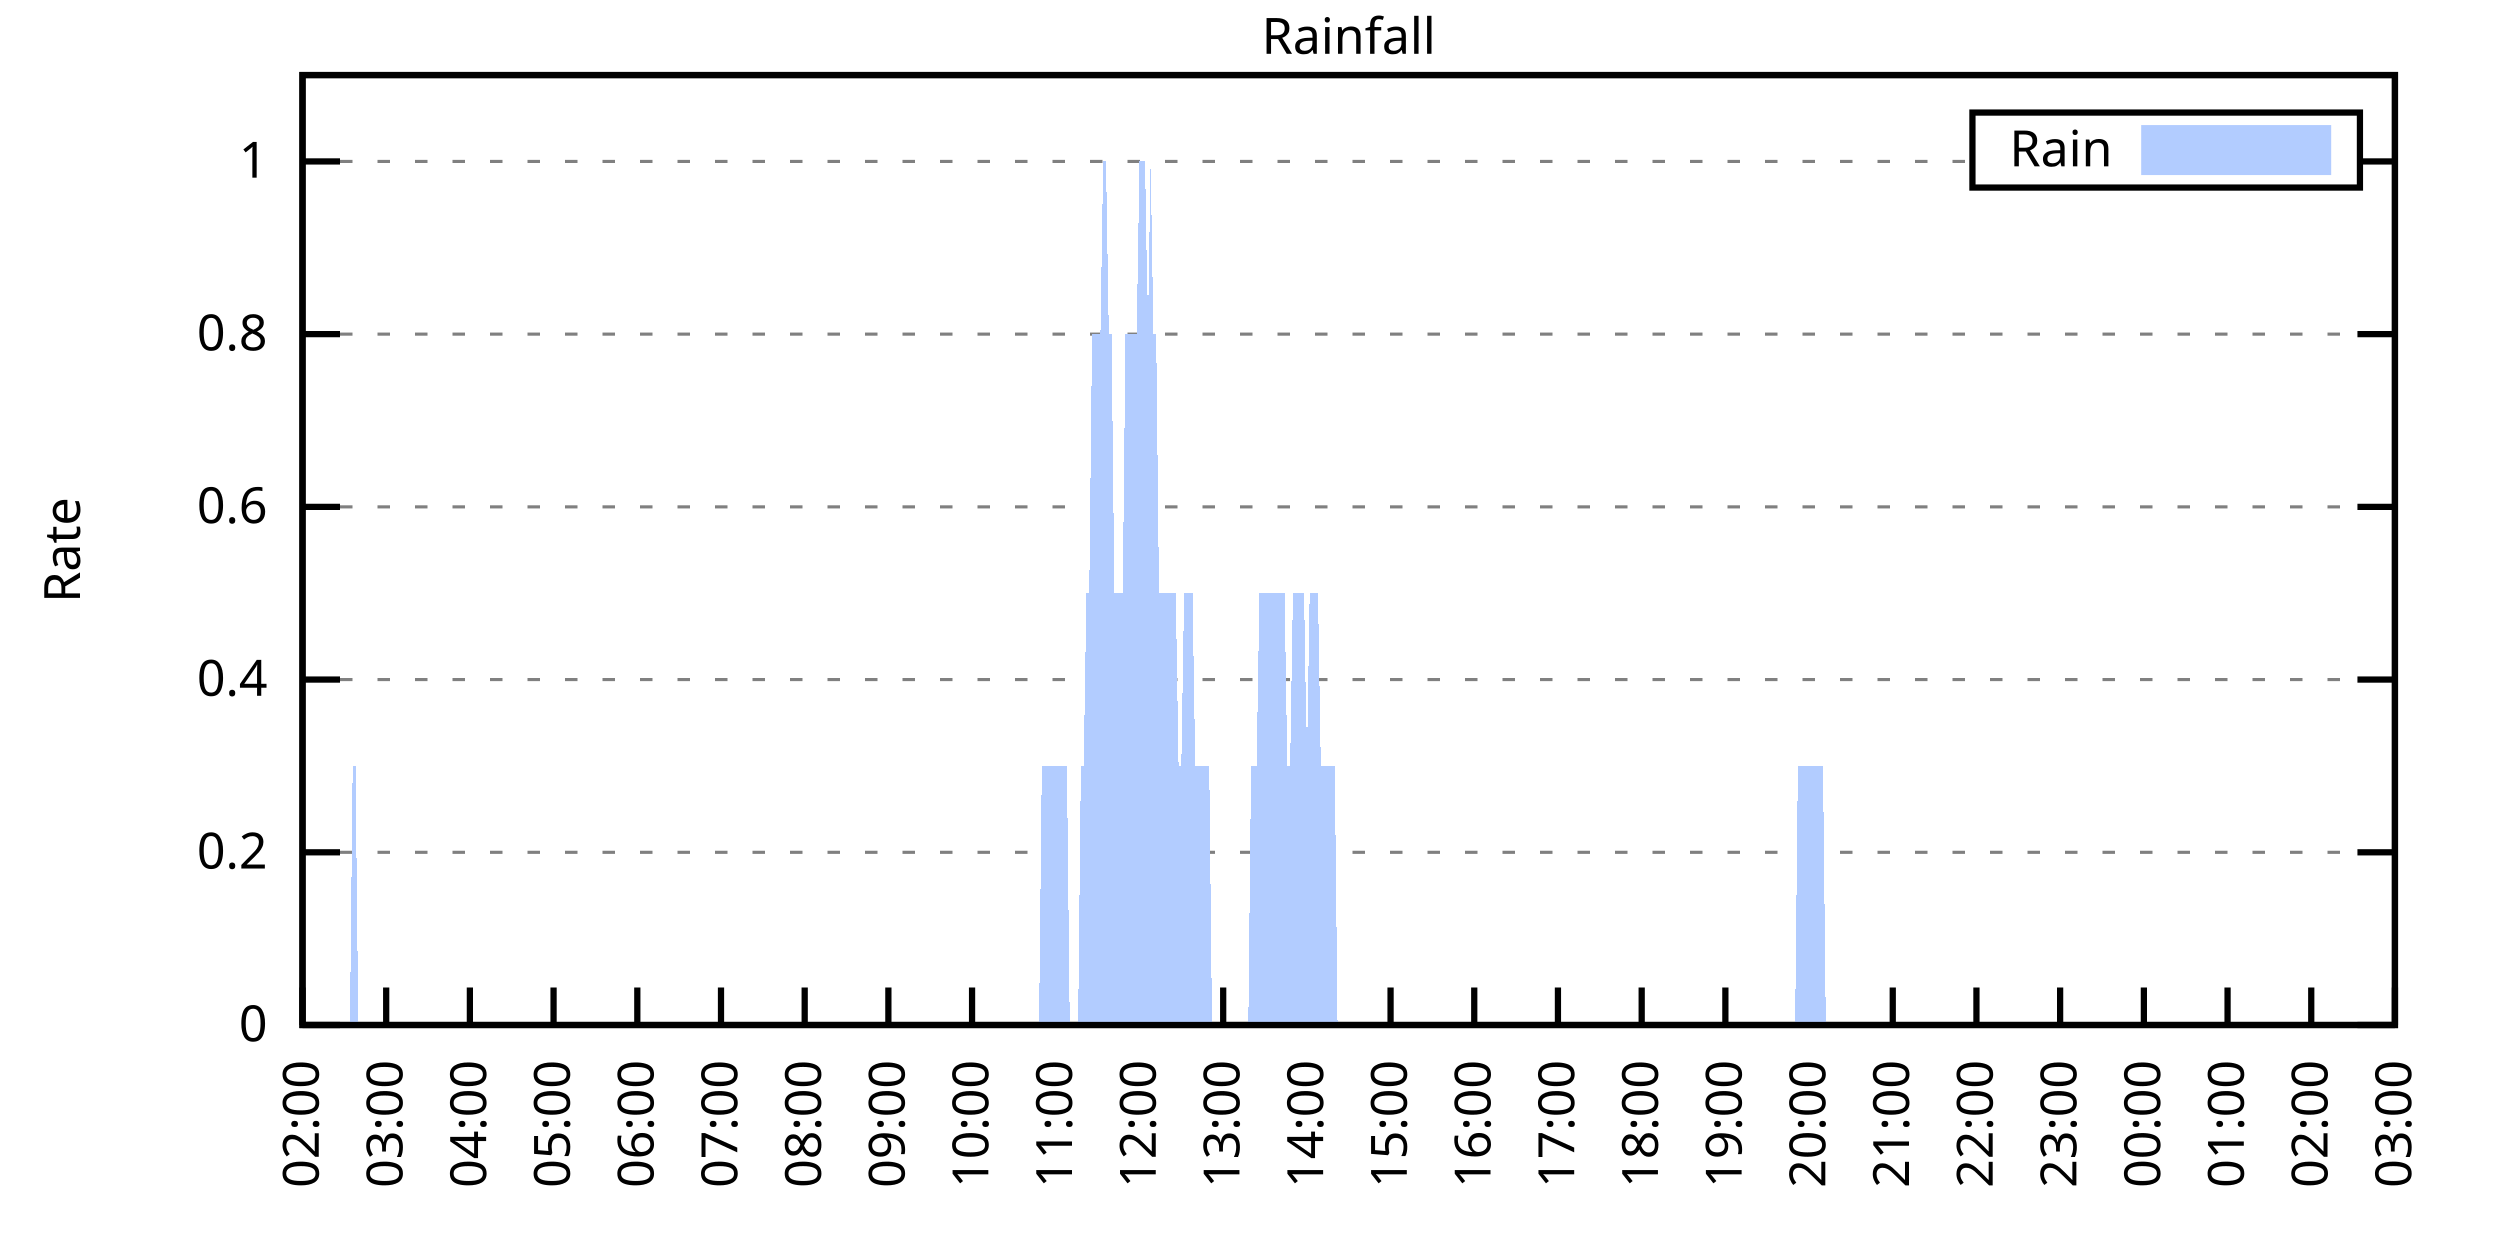
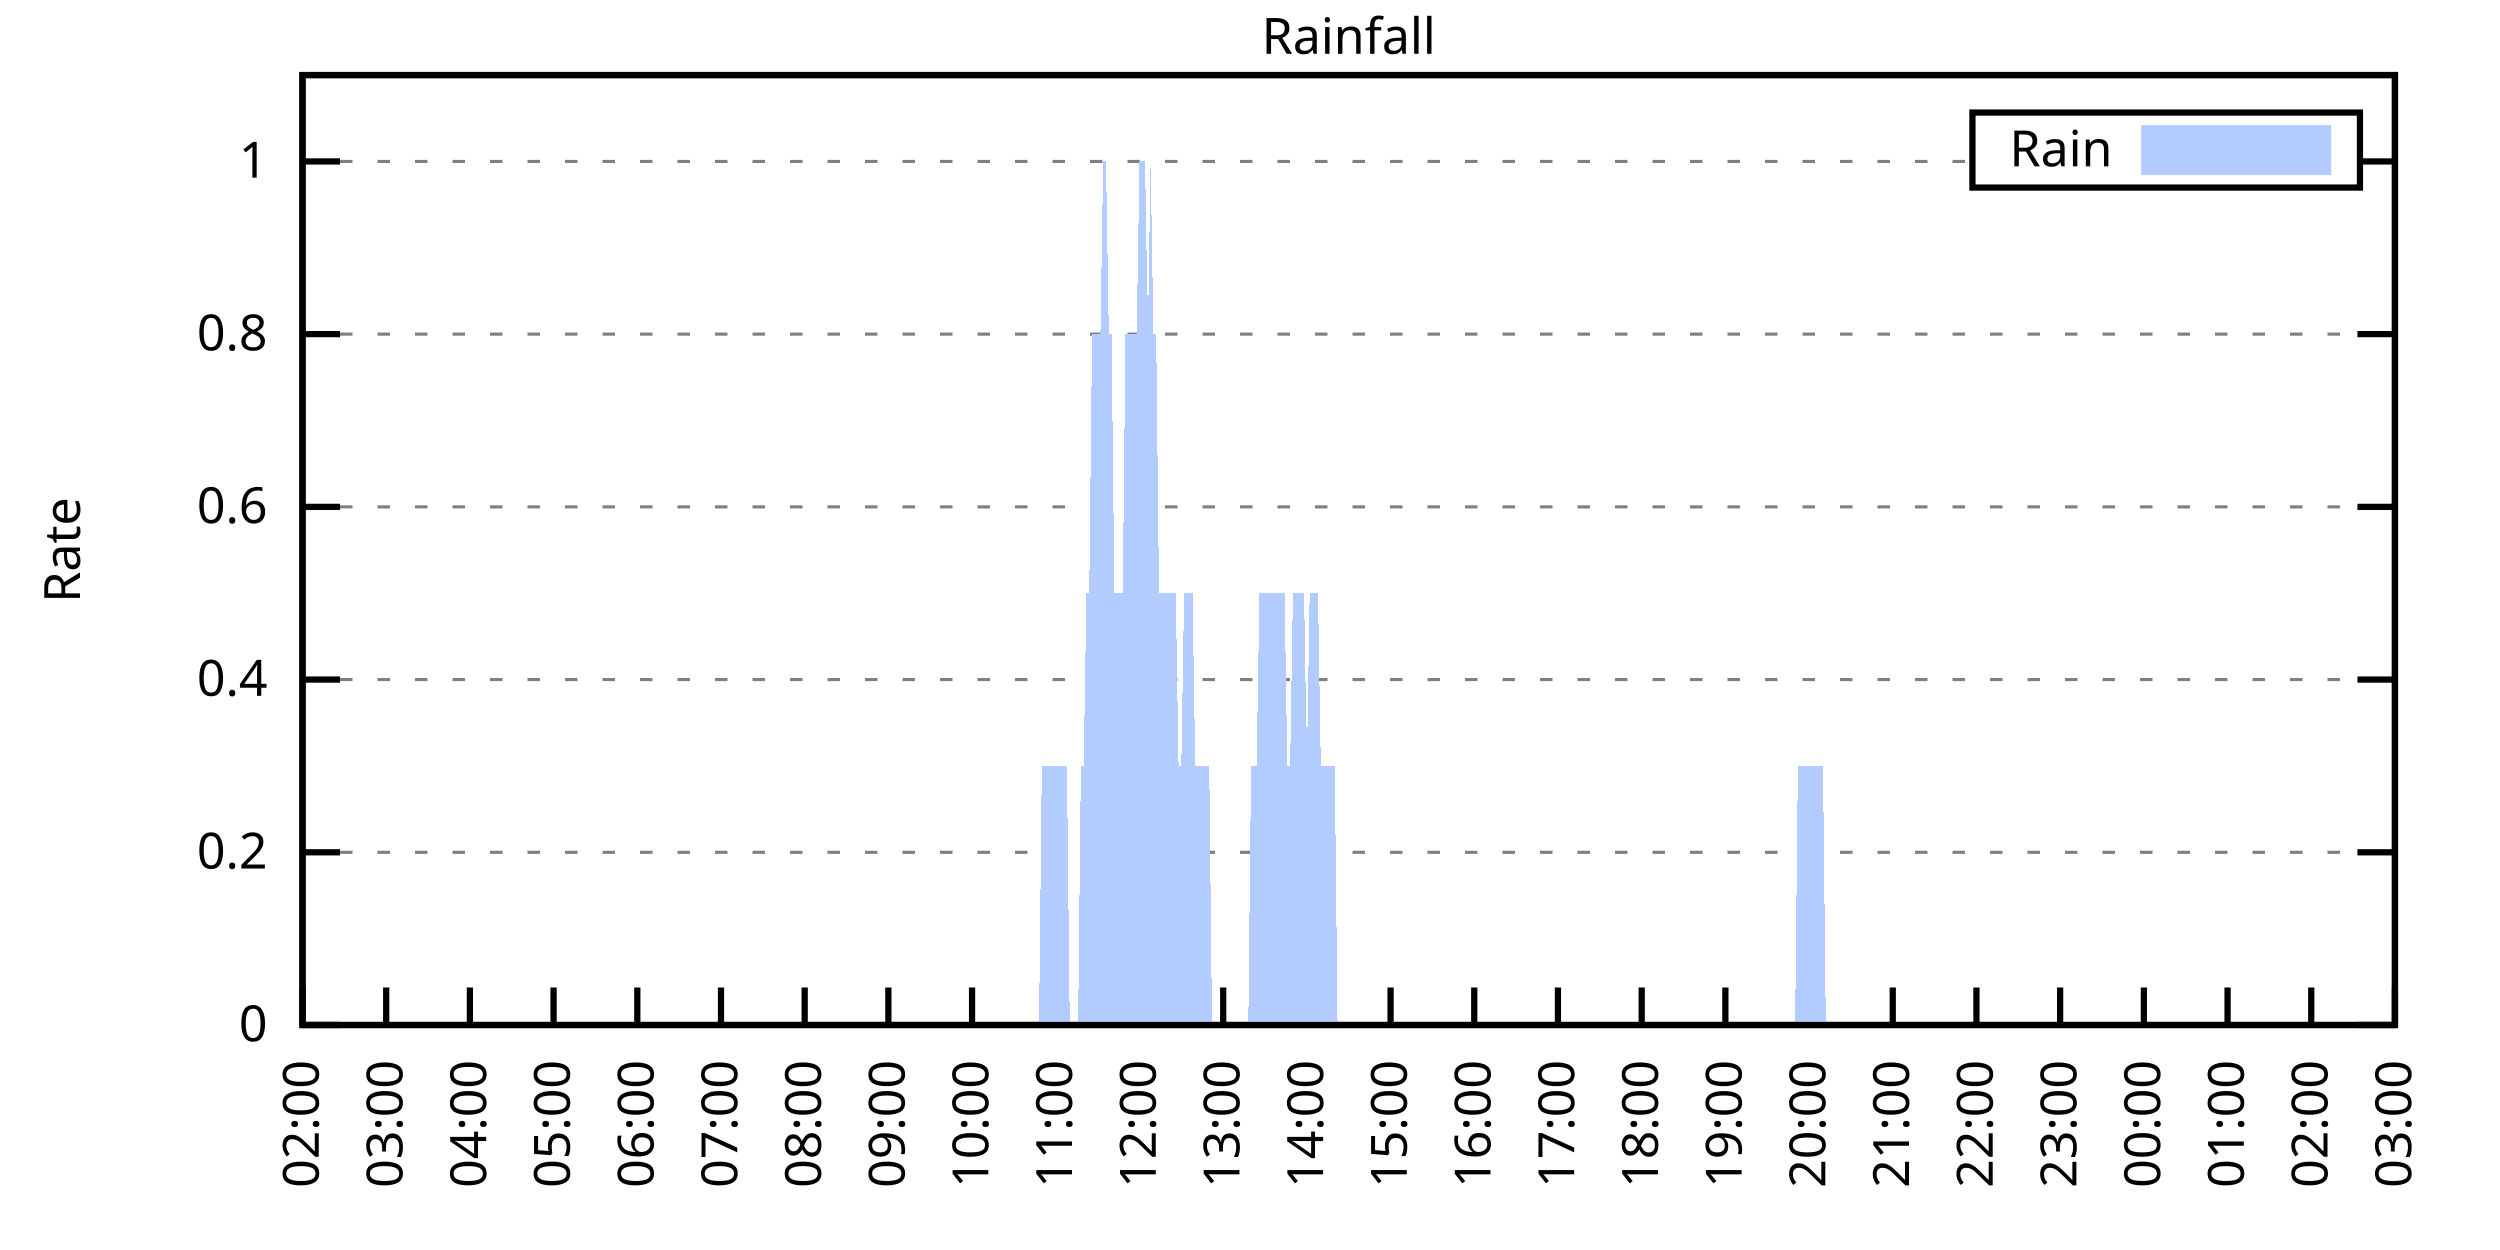
<svg xmlns="http://www.w3.org/2000/svg" xmlns:xlink="http://www.w3.org/1999/xlink" width="400" height="200" viewBox="0 0 400 200">
  <g id="gnuplot_canvas">
    <rect x="0" y="0" width="400" height="200" fill="none" />
    <defs>
      <circle id="gpDot" r="0.5" stroke-width="0.5" stroke="currentColor" />
      <path id="gpPt0" stroke-width="0.333" stroke="currentColor" d="M-1,0 h2 M0,-1 v2" />
      <path id="gpPt1" stroke-width="0.333" stroke="currentColor" d="M-1,-1 L1,1 M1,-1 L-1,1" />
      <path id="gpPt2" stroke-width="0.333" stroke="currentColor" d="M-1,0 L1,0 M0,-1 L0,1 M-1,-1 L1,1 M-1,1 L1,-1" />
      <rect id="gpPt3" stroke-width="0.333" stroke="currentColor" x="-1" y="-1" width="2" height="2" />
      <rect id="gpPt4" stroke-width="0.333" stroke="currentColor" fill="currentColor" x="-1" y="-1" width="2" height="2" />
      <circle id="gpPt5" stroke-width="0.333" stroke="currentColor" cx="0" cy="0" r="1" />
      <use xlink:href="#gpPt5" id="gpPt6" fill="currentColor" stroke="none" />
      <path id="gpPt7" stroke-width="0.333" stroke="currentColor" d="M0,-1.33 L-1.33,0.67 L1.33,0.67 z" />
      <use xlink:href="#gpPt7" id="gpPt8" fill="currentColor" stroke="none" />
      <use xlink:href="#gpPt7" id="gpPt9" stroke="currentColor" transform="rotate(180)" />
      <use xlink:href="#gpPt9" id="gpPt10" fill="currentColor" stroke="none" />
      <use xlink:href="#gpPt3" id="gpPt11" stroke="currentColor" transform="rotate(45)" />
      <use xlink:href="#gpPt11" id="gpPt12" fill="currentColor" stroke="none" />
      <path id="gpPt13" stroke-width="0.333" stroke="currentColor" d="M0,1.330 L1.265,0.411 L0.782,-1.067 L-0.782,-1.076 L-1.265,0.411 z" />
      <use xlink:href="#gpPt13" id="gpPt14" fill="currentColor" stroke="none" />
      <filter id="textbox" filterUnits="objectBoundingBox" x="0" y="0" height="1" width="1">
        <feFlood flood-color="white" flood-opacity="1" result="bgnd" />
        <feComposite in="SourceGraphic" in2="bgnd" operator="atop" />
      </filter>
      <filter id="greybox" filterUnits="objectBoundingBox" x="0" y="0" height="1" width="1">
        <feFlood flood-color="lightgrey" flood-opacity="1" result="grey" />
        <feComposite in="SourceGraphic" in2="grey" operator="atop" />
      </filter>
    </defs>
    <g fill="none" color="white" stroke="currentColor" stroke-width="1.00" stroke-linecap="butt" stroke-linejoin="miter">
</g>
    <g fill="none" color="black" stroke="currentColor" stroke-width="1.00" stroke-linecap="butt" stroke-linejoin="miter">
      <g stroke="none" shape-rendering="crispEdges">
        <polygon fill="rgb(255, 255, 255)" points="48.40,164.00 383.18,164.00 383.18,12.02 48.40,12.02 " />
      </g>
    </g>
    <g fill="none" color="black" stroke="currentColor" stroke-width="1.00" stroke-linecap="butt" stroke-linejoin="miter">
</g>
    <g fill="none" color="black" stroke="black" stroke-width="0.50" stroke-linecap="butt" stroke-linejoin="miter">
</g>
    <g fill="none" color="gray" stroke="currentColor" stroke-width="0.50" stroke-linecap="butt" stroke-linejoin="miter">
      <path stroke="gray" stroke-dasharray="2,4" class="gridline" d="M48.40,164.00 L383.19,164.00  " />
    </g>
    <g fill="none" color="gray" stroke="gray" stroke-width="1.00" stroke-linecap="butt" stroke-linejoin="miter">
</g>
    <g fill="none" color="black" stroke="currentColor" stroke-width="1.00" stroke-linecap="butt" stroke-linejoin="miter">
      <path stroke="black" d="M48.40,164.00 L54.40,164.00 M383.19,164.00 L377.19,164.00  " />
      <g transform="translate(42.80,166.60)" stroke="none" fill="black" font-family="Sans" font-size="8.00" text-anchor="end">
        <text>
          <tspan font-family="Sans"> 0</tspan>
        </text>
      </g>
    </g>
    <g fill="none" color="black" stroke="currentColor" stroke-width="1.00" stroke-linecap="butt" stroke-linejoin="miter">
</g>
    <g fill="none" color="black" stroke="black" stroke-width="0.50" stroke-linecap="butt" stroke-linejoin="miter">
</g>
    <g fill="none" color="gray" stroke="currentColor" stroke-width="0.50" stroke-linecap="butt" stroke-linejoin="miter">
      <path stroke="gray" stroke-dasharray="2,4" class="gridline" d="M48.40,136.37 L383.19,136.37  " />
    </g>
    <g fill="none" color="gray" stroke="gray" stroke-width="1.00" stroke-linecap="butt" stroke-linejoin="miter">
</g>
    <g fill="none" color="black" stroke="currentColor" stroke-width="1.00" stroke-linecap="butt" stroke-linejoin="miter">
      <path stroke="black" d="M48.40,136.37 L54.40,136.37 M383.19,136.37 L377.19,136.37  " />
      <g transform="translate(42.80,138.97)" stroke="none" fill="black" font-family="Sans" font-size="8.00" text-anchor="end">
        <text>
          <tspan font-family="Sans"> 0.2</tspan>
        </text>
      </g>
    </g>
    <g fill="none" color="black" stroke="currentColor" stroke-width="1.00" stroke-linecap="butt" stroke-linejoin="miter">
</g>
    <g fill="none" color="black" stroke="black" stroke-width="0.50" stroke-linecap="butt" stroke-linejoin="miter">
</g>
    <g fill="none" color="gray" stroke="currentColor" stroke-width="0.50" stroke-linecap="butt" stroke-linejoin="miter">
      <path stroke="gray" stroke-dasharray="2,4" class="gridline" d="M48.40,108.73 L383.19,108.73  " />
    </g>
    <g fill="none" color="gray" stroke="gray" stroke-width="1.00" stroke-linecap="butt" stroke-linejoin="miter">
</g>
    <g fill="none" color="black" stroke="currentColor" stroke-width="1.00" stroke-linecap="butt" stroke-linejoin="miter">
      <path stroke="black" d="M48.40,108.73 L54.40,108.73 M383.19,108.73 L377.19,108.73  " />
      <g transform="translate(42.80,111.33)" stroke="none" fill="black" font-family="Sans" font-size="8.00" text-anchor="end">
        <text>
          <tspan font-family="Sans"> 0.4</tspan>
        </text>
      </g>
    </g>
    <g fill="none" color="black" stroke="currentColor" stroke-width="1.00" stroke-linecap="butt" stroke-linejoin="miter">
</g>
    <g fill="none" color="black" stroke="black" stroke-width="0.50" stroke-linecap="butt" stroke-linejoin="miter">
</g>
    <g fill="none" color="gray" stroke="currentColor" stroke-width="0.50" stroke-linecap="butt" stroke-linejoin="miter">
      <path stroke="gray" stroke-dasharray="2,4" class="gridline" d="M48.40,81.10 L383.19,81.10  " />
    </g>
    <g fill="none" color="gray" stroke="gray" stroke-width="1.00" stroke-linecap="butt" stroke-linejoin="miter">
</g>
    <g fill="none" color="black" stroke="currentColor" stroke-width="1.00" stroke-linecap="butt" stroke-linejoin="miter">
      <path stroke="black" d="M48.40,81.10 L54.40,81.10 M383.19,81.10 L377.19,81.10  " />
      <g transform="translate(42.80,83.70)" stroke="none" fill="black" font-family="Sans" font-size="8.00" text-anchor="end">
        <text>
          <tspan font-family="Sans"> 0.6</tspan>
        </text>
      </g>
    </g>
    <g fill="none" color="black" stroke="currentColor" stroke-width="1.00" stroke-linecap="butt" stroke-linejoin="miter">
</g>
    <g fill="none" color="black" stroke="black" stroke-width="0.50" stroke-linecap="butt" stroke-linejoin="miter">
</g>
    <g fill="none" color="gray" stroke="currentColor" stroke-width="0.50" stroke-linecap="butt" stroke-linejoin="miter">
      <path stroke="gray" stroke-dasharray="2,4" class="gridline" d="M48.40,53.46 L383.19,53.46  " />
    </g>
    <g fill="none" color="gray" stroke="gray" stroke-width="1.00" stroke-linecap="butt" stroke-linejoin="miter">
</g>
    <g fill="none" color="black" stroke="currentColor" stroke-width="1.00" stroke-linecap="butt" stroke-linejoin="miter">
      <path stroke="black" d="M48.40,53.46 L54.40,53.46 M383.19,53.46 L377.19,53.46  " />
      <g transform="translate(42.80,56.06)" stroke="none" fill="black" font-family="Sans" font-size="8.00" text-anchor="end">
        <text>
          <tspan font-family="Sans"> 0.8</tspan>
        </text>
      </g>
    </g>
    <g fill="none" color="black" stroke="currentColor" stroke-width="1.00" stroke-linecap="butt" stroke-linejoin="miter">
</g>
    <g fill="none" color="black" stroke="black" stroke-width="0.50" stroke-linecap="butt" stroke-linejoin="miter">
</g>
    <g fill="none" color="gray" stroke="currentColor" stroke-width="0.50" stroke-linecap="butt" stroke-linejoin="miter">
      <path stroke="gray" stroke-dasharray="2,4" class="gridline" d="M48.40,25.83 L315.59,25.83 M377.59,25.83 L383.19,25.83  " />
    </g>
    <g fill="none" color="gray" stroke="gray" stroke-width="1.00" stroke-linecap="butt" stroke-linejoin="miter">
</g>
    <g fill="none" color="black" stroke="currentColor" stroke-width="1.00" stroke-linecap="butt" stroke-linejoin="miter">
      <path stroke="black" d="M48.40,25.83 L54.40,25.83 M383.19,25.83 L377.19,25.83  " />
      <g transform="translate(42.80,28.43)" stroke="none" fill="black" font-family="Sans" font-size="8.00" text-anchor="end">
        <text>
          <tspan font-family="Sans"> 1</tspan>
        </text>
      </g>
    </g>
    <g fill="none" color="black" stroke="currentColor" stroke-width="1.00" stroke-linecap="butt" stroke-linejoin="miter">
      <path stroke="black" d="M48.40,164.00 L48.40,158.00  " />
      <g transform="translate(51.00,169.60) rotate(270.00)" stroke="none" fill="black" font-family="Sans" font-size="8.00" text-anchor="end">
        <text>
          <tspan font-family="Sans">02:00</tspan>
        </text>
      </g>
    </g>
    <g fill="none" color="black" stroke="currentColor" stroke-width="1.00" stroke-linecap="butt" stroke-linejoin="miter">
      <path stroke="black" d="M61.79,164.00 L61.79,158.00  " />
      <g transform="translate(64.39,169.60) rotate(270.00)" stroke="none" fill="black" font-family="Sans" font-size="8.00" text-anchor="end">
        <text>
          <tspan font-family="Sans">03:00</tspan>
        </text>
      </g>
    </g>
    <g fill="none" color="black" stroke="currentColor" stroke-width="1.00" stroke-linecap="butt" stroke-linejoin="miter">
      <path stroke="black" d="M75.18,164.00 L75.18,158.00  " />
      <g transform="translate(77.78,169.60) rotate(270.00)" stroke="none" fill="black" font-family="Sans" font-size="8.00" text-anchor="end">
        <text>
          <tspan font-family="Sans">04:00</tspan>
        </text>
      </g>
    </g>
    <g fill="none" color="black" stroke="currentColor" stroke-width="1.00" stroke-linecap="butt" stroke-linejoin="miter">
      <path stroke="black" d="M88.57,164.00 L88.57,158.00  " />
      <g transform="translate(91.17,169.60) rotate(270.00)" stroke="none" fill="black" font-family="Sans" font-size="8.00" text-anchor="end">
        <text>
          <tspan font-family="Sans">05:00</tspan>
        </text>
      </g>
    </g>
    <g fill="none" color="black" stroke="currentColor" stroke-width="1.00" stroke-linecap="butt" stroke-linejoin="miter">
      <path stroke="black" d="M101.97,164.00 L101.97,158.00  " />
      <g transform="translate(104.57,169.60) rotate(270.00)" stroke="none" fill="black" font-family="Sans" font-size="8.00" text-anchor="end">
        <text>
          <tspan font-family="Sans">06:00</tspan>
        </text>
      </g>
    </g>
    <g fill="none" color="black" stroke="currentColor" stroke-width="1.00" stroke-linecap="butt" stroke-linejoin="miter">
      <path stroke="black" d="M115.36,164.00 L115.36,158.00  " />
      <g transform="translate(117.96,169.60) rotate(270.00)" stroke="none" fill="black" font-family="Sans" font-size="8.00" text-anchor="end">
        <text>
          <tspan font-family="Sans">07:00</tspan>
        </text>
      </g>
    </g>
    <g fill="none" color="black" stroke="currentColor" stroke-width="1.00" stroke-linecap="butt" stroke-linejoin="miter">
      <path stroke="black" d="M128.75,164.00 L128.75,158.00  " />
      <g transform="translate(131.35,169.60) rotate(270.00)" stroke="none" fill="black" font-family="Sans" font-size="8.00" text-anchor="end">
        <text>
          <tspan font-family="Sans">08:00</tspan>
        </text>
      </g>
    </g>
    <g fill="none" color="black" stroke="currentColor" stroke-width="1.00" stroke-linecap="butt" stroke-linejoin="miter">
      <path stroke="black" d="M142.14,164.00 L142.14,158.00  " />
      <g transform="translate(144.74,169.60) rotate(270.00)" stroke="none" fill="black" font-family="Sans" font-size="8.00" text-anchor="end">
        <text>
          <tspan font-family="Sans">09:00</tspan>
        </text>
      </g>
    </g>
    <g fill="none" color="black" stroke="currentColor" stroke-width="1.00" stroke-linecap="butt" stroke-linejoin="miter">
      <path stroke="black" d="M155.53,164.00 L155.53,158.00  " />
      <g transform="translate(158.13,169.60) rotate(270.00)" stroke="none" fill="black" font-family="Sans" font-size="8.00" text-anchor="end">
        <text>
          <tspan font-family="Sans">10:00</tspan>
        </text>
      </g>
    </g>
    <g fill="none" color="black" stroke="currentColor" stroke-width="1.00" stroke-linecap="butt" stroke-linejoin="miter">
      <path stroke="black" d="M168.92,164.00 L168.92,158.00  " />
      <g transform="translate(171.52,169.60) rotate(270.00)" stroke="none" fill="black" font-family="Sans" font-size="8.00" text-anchor="end">
        <text>
          <tspan font-family="Sans">11:00</tspan>
        </text>
      </g>
    </g>
    <g fill="none" color="black" stroke="currentColor" stroke-width="1.00" stroke-linecap="butt" stroke-linejoin="miter">
      <path stroke="black" d="M182.32,164.00 L182.32,158.00  " />
      <g transform="translate(184.92,169.60) rotate(270.00)" stroke="none" fill="black" font-family="Sans" font-size="8.00" text-anchor="end">
        <text>
          <tspan font-family="Sans">12:00</tspan>
        </text>
      </g>
    </g>
    <g fill="none" color="black" stroke="currentColor" stroke-width="1.00" stroke-linecap="butt" stroke-linejoin="miter">
      <path stroke="black" d="M195.71,164.00 L195.71,158.00  " />
      <g transform="translate(198.31,169.60) rotate(270.00)" stroke="none" fill="black" font-family="Sans" font-size="8.00" text-anchor="end">
        <text>
          <tspan font-family="Sans">13:00</tspan>
        </text>
      </g>
    </g>
    <g fill="none" color="black" stroke="currentColor" stroke-width="1.00" stroke-linecap="butt" stroke-linejoin="miter">
      <path stroke="black" d="M209.10,164.00 L209.10,158.00  " />
      <g transform="translate(211.70,169.60) rotate(270.00)" stroke="none" fill="black" font-family="Sans" font-size="8.00" text-anchor="end">
        <text>
          <tspan font-family="Sans">14:00</tspan>
        </text>
      </g>
    </g>
    <g fill="none" color="black" stroke="currentColor" stroke-width="1.00" stroke-linecap="butt" stroke-linejoin="miter">
      <path stroke="black" d="M222.49,164.00 L222.49,158.00  " />
      <g transform="translate(225.09,169.60) rotate(270.00)" stroke="none" fill="black" font-family="Sans" font-size="8.00" text-anchor="end">
        <text>
          <tspan font-family="Sans">15:00</tspan>
        </text>
      </g>
    </g>
    <g fill="none" color="black" stroke="currentColor" stroke-width="1.00" stroke-linecap="butt" stroke-linejoin="miter">
      <path stroke="black" d="M235.88,164.00 L235.88,158.00  " />
      <g transform="translate(238.48,169.60) rotate(270.00)" stroke="none" fill="black" font-family="Sans" font-size="8.00" text-anchor="end">
        <text>
          <tspan font-family="Sans">16:00</tspan>
        </text>
      </g>
    </g>
    <g fill="none" color="black" stroke="currentColor" stroke-width="1.00" stroke-linecap="butt" stroke-linejoin="miter">
      <path stroke="black" d="M249.27,164.00 L249.27,158.00  " />
      <g transform="translate(251.87,169.60) rotate(270.00)" stroke="none" fill="black" font-family="Sans" font-size="8.00" text-anchor="end">
        <text>
          <tspan font-family="Sans">17:00</tspan>
        </text>
      </g>
    </g>
    <g fill="none" color="black" stroke="currentColor" stroke-width="1.00" stroke-linecap="butt" stroke-linejoin="miter">
      <path stroke="black" d="M262.67,164.00 L262.67,158.00  " />
      <g transform="translate(265.27,169.60) rotate(270.00)" stroke="none" fill="black" font-family="Sans" font-size="8.00" text-anchor="end">
        <text>
          <tspan font-family="Sans">18:00</tspan>
        </text>
      </g>
    </g>
    <g fill="none" color="black" stroke="currentColor" stroke-width="1.00" stroke-linecap="butt" stroke-linejoin="miter">
      <path stroke="black" d="M276.06,164.00 L276.06,158.00  " />
      <g transform="translate(278.66,169.60) rotate(270.00)" stroke="none" fill="black" font-family="Sans" font-size="8.00" text-anchor="end">
        <text>
          <tspan font-family="Sans">19:00</tspan>
        </text>
      </g>
    </g>
    <g fill="none" color="black" stroke="currentColor" stroke-width="1.00" stroke-linecap="butt" stroke-linejoin="miter">
      <path stroke="black" d="M289.45,164.00 L289.45,158.00  " />
      <g transform="translate(292.05,169.60) rotate(270.00)" stroke="none" fill="black" font-family="Sans" font-size="8.00" text-anchor="end">
        <text>
          <tspan font-family="Sans">20:00</tspan>
        </text>
      </g>
    </g>
    <g fill="none" color="black" stroke="currentColor" stroke-width="1.00" stroke-linecap="butt" stroke-linejoin="miter">
      <path stroke="black" d="M302.84,164.00 L302.84,158.00  " />
      <g transform="translate(305.44,169.60) rotate(270.00)" stroke="none" fill="black" font-family="Sans" font-size="8.00" text-anchor="end">
        <text>
          <tspan font-family="Sans">21:00</tspan>
        </text>
      </g>
    </g>
    <g fill="none" color="black" stroke="currentColor" stroke-width="1.00" stroke-linecap="butt" stroke-linejoin="miter">
      <path stroke="black" d="M316.23,164.00 L316.23,158.00  " />
      <g transform="translate(318.83,169.60) rotate(270.00)" stroke="none" fill="black" font-family="Sans" font-size="8.00" text-anchor="end">
        <text>
          <tspan font-family="Sans">22:00</tspan>
        </text>
      </g>
    </g>
    <g fill="none" color="black" stroke="currentColor" stroke-width="1.00" stroke-linecap="butt" stroke-linejoin="miter">
      <path stroke="black" d="M329.62,164.00 L329.62,158.00  " />
      <g transform="translate(332.22,169.60) rotate(270.00)" stroke="none" fill="black" font-family="Sans" font-size="8.00" text-anchor="end">
        <text>
          <tspan font-family="Sans">23:00</tspan>
        </text>
      </g>
    </g>
    <g fill="none" color="black" stroke="currentColor" stroke-width="1.00" stroke-linecap="butt" stroke-linejoin="miter">
      <path stroke="black" d="M343.02,164.00 L343.02,158.00  " />
      <g transform="translate(345.62,169.60) rotate(270.00)" stroke="none" fill="black" font-family="Sans" font-size="8.00" text-anchor="end">
        <text>
          <tspan font-family="Sans">00:00</tspan>
        </text>
      </g>
    </g>
    <g fill="none" color="black" stroke="currentColor" stroke-width="1.00" stroke-linecap="butt" stroke-linejoin="miter">
      <path stroke="black" d="M356.41,164.00 L356.41,158.00  " />
      <g transform="translate(359.01,169.60) rotate(270.00)" stroke="none" fill="black" font-family="Sans" font-size="8.00" text-anchor="end">
        <text>
          <tspan font-family="Sans">01:00</tspan>
        </text>
      </g>
    </g>
    <g fill="none" color="black" stroke="currentColor" stroke-width="1.00" stroke-linecap="butt" stroke-linejoin="miter">
      <path stroke="black" d="M369.80,164.00 L369.80,158.00  " />
      <g transform="translate(372.40,169.60) rotate(270.00)" stroke="none" fill="black" font-family="Sans" font-size="8.00" text-anchor="end">
        <text>
          <tspan font-family="Sans">02:00</tspan>
        </text>
      </g>
    </g>
    <g fill="none" color="black" stroke="currentColor" stroke-width="1.00" stroke-linecap="butt" stroke-linejoin="miter">
      <path stroke="black" d="M383.19,164.00 L383.19,158.00  " />
      <g transform="translate(385.79,169.60) rotate(270.00)" stroke="none" fill="black" font-family="Sans" font-size="8.00" text-anchor="end">
        <text>
          <tspan font-family="Sans">03:00</tspan>
        </text>
      </g>
    </g>
    <g fill="none" color="black" stroke="currentColor" stroke-width="1.00" stroke-linecap="butt" stroke-linejoin="miter">
</g>
    <g fill="none" color="black" stroke="currentColor" stroke-width="1.00" stroke-linecap="butt" stroke-linejoin="miter">
      <path stroke="black" d="M48.40,12.01 L48.40,164.00 L383.19,164.00 L383.19,12.01 L48.40,12.01 Z  " />
    </g>
    <g fill="none" color="black" stroke="currentColor" stroke-width="1.00" stroke-linecap="butt" stroke-linejoin="miter">
</g>
    <g fill="none" color="black" stroke="currentColor" stroke-width="1.00" stroke-linecap="butt" stroke-linejoin="miter">
      <path stroke="black" d="M315.59,30.01 L315.59,18.01 L377.59,18.01 L377.59,30.01 L315.59,30.01 Z  " />
    </g>
    <g id="Rainfall_plot_1">
      <g fill="none" color="white" stroke="black" stroke-width="2.00" stroke-linecap="butt" stroke-linejoin="miter">
</g>
      <g fill="none" color="black" stroke="currentColor" stroke-width="2.00" stroke-linecap="butt" stroke-linejoin="miter">
        <g transform="translate(337.99,26.61)" stroke="none" fill="black" font-family="Sans" font-size="8.00" text-anchor="end">
          <text>
            <tspan font-family="Sans">Rain</tspan>
          </text>
        </g>
      </g>
      <g fill="none" color="black" stroke="currentColor" stroke-width="2.00" stroke-linecap="butt" stroke-linejoin="miter">
        <g stroke="none" shape-rendering="crispEdges">
          <polygon fill="rgb(178, 204, 255)" points="343.59,27.01 371.99,27.01 371.99,21.01 343.59,21.01 " />
        </g>
        <path stroke="rgb(178, 204, 255)" d="M343.59,27.01 L371.99,27.01 L371.99,21.01 L343.59,21.01 L343.59,27.01 Z  " />
      </g>
      <g fill="none" color="black" stroke="currentColor" stroke-width="2.00" stroke-linecap="butt" stroke-linejoin="miter">
        <g stroke="none" shape-rendering="crispEdges">
-           <polygon fill="rgb(178, 204, 255)" points="51.97,164.00 52.42,164.00 52.86,164.00 53.31,164.00 53.76,164.00 54.20,164.00 54.65,164.00 55.10,164.00 55.54,164.00 55.99,164.00 56.43,122.55 56.88,122.55 57.33,164.00 57.77,164.00 58.22,164.00 58.67,164.00 59.11,164.00 59.56,164.00 60.01,164.00 60.45,164.00 60.90,164.00 61.35,164.00 61.79,164.00 62.24,164.00 62.68,164.00 63.13,164.00 63.58,164.00 64.02,164.00 64.47,164.00 64.92,164.00 65.36,164.00 65.81,164.00 66.26,164.00 66.70,164.00 67.15,164.00 67.59,164.00 68.04,164.00 68.49,164.00 68.93,164.00 69.38,164.00 69.83,164.00 70.27,164.00 70.72,164.00 71.17,164.00 71.61,164.00 72.06,164.00 72.50,164.00 72.95,164.00 73.40,164.00 73.84,164.00 74.29,164.00 74.74,164.00 75.18,164.00 75.63,164.00 76.08,164.00 76.52,164.00 76.97,164.00 77.42,164.00 77.86,164.00 78.31,164.00 78.75,164.00 79.20,164.00 79.65,164.00 80.09,164.00 80.54,164.00 80.99,164.00 81.43,164.00 81.88,164.00 82.33,164.00 82.77,164.00 83.22,164.00 83.66,164.00 84.11,164.00 84.56,164.00 85.00,164.00 85.45,164.00 85.90,164.00 86.34,164.00 86.79,164.00 87.24,164.00 87.68,164.00 88.13,164.00 88.57,164.00 89.02,164.00 89.47,164.00 89.91,164.00 90.36,164.00 90.81,164.00 91.25,164.00 91.70,164.00 92.15,164.00 92.59,164.00 93.04,164.00 93.49,164.00 93.93,164.00 94.38,164.00 94.82,164.00 95.27,164.00 95.72,164.00 96.16,164.00 96.61,164.00 97.06,164.00 97.50,164.00 97.95,164.00 98.40,164.00 98.84,164.00 99.29,164.00 99.73,164.00 100.18,164.00 100.63,164.00 101.07,164.00 101.52,164.00 101.97,164.00 102.41,164.00 102.86,164.00 103.31,164.00 103.75,164.00 104.20,164.00 104.64,164.00 105.09,164.00 105.54,164.00 105.98,164.00 106.43,164.00 106.88,164.00 107.32,164.00 107.77,164.00 108.22,164.00 108.66,164.00 109.11,164.00 109.55,164.00 110.00,164.00 110.45,164.00 110.89,164.00 111.34,164.00 111.79,164.00 112.23,164.00 112.68,164.00 113.13,164.00 113.57,164.00 114.02,164.00 114.47,164.00 114.91,164.00 115.36,164.00 115.80,164.00 116.25,164.00 116.70,164.00 117.14,164.00 117.59,164.00 118.04,164.00 118.48,164.00 118.93,164.00 119.38,164.00 119.82,164.00 120.27,164.00 120.71,164.00 121.16,164.00 121.61,164.00 122.05,164.00 122.50,164.00 122.95,164.00 123.39,164.00 123.84,164.00 124.29,164.00 124.73,164.00 125.18,164.00 125.62,164.00 126.07,164.00 126.52,164.00 126.96,164.00 127.41,164.00 127.86,164.00 128.30,164.00 128.75,164.00 129.20,164.00 129.64,164.00 130.09,164.00 130.54,164.00 130.98,164.00 131.43,164.00 131.87,164.00 132.32,164.00 132.77,164.00 133.21,164.00 133.66,164.00 134.11,164.00 134.55,164.00 135.00,164.00 135.45,164.00 135.89,164.00 136.34,164.00 136.78,164.00 137.23,164.00 137.68,164.00 138.12,164.00 138.57,164.00 139.02,164.00 139.46,164.00 139.91,164.00 140.36,164.00 140.80,164.00 141.25,164.00 141.69,164.00 142.14,164.00 142.59,164.00 143.03,164.00 143.48,164.00 143.93,164.00 144.37,164.00 144.82,164.00 145.27,164.00 145.71,164.00 146.16,164.00 146.61,164.00 147.05,164.00 147.50,164.00 147.94,164.00 148.39,164.00 148.84,164.00 149.28,164.00 149.73,164.00 150.18,164.00 150.62,164.00 151.07,164.00 151.52,164.00 151.96,164.00 152.41,164.00 152.85,164.00 153.30,164.00 153.75,164.00 154.19,164.00 154.64,164.00 155.09,164.00 155.53,164.00 155.98,164.00 156.43,164.00 156.87,164.00 157.32,164.00 157.76,164.00 158.21,164.00 158.66,164.00 159.10,164.00 159.55,164.00 160.00,164.00 160.44,164.00 160.89,164.00 161.34,164.00 161.78,164.00 162.23,164.00 162.67,164.00 163.12,164.00 163.57,164.00 164.01,164.00 164.46,164.00 164.91,164.00 165.35,164.00 165.80,164.00 166.25,164.00 166.69,122.55 167.14,122.55 167.59,122.55 168.03,122.55 168.48,122.55 168.92,122.55 169.37,122.55 169.82,122.55 170.26,122.55 170.71,122.55 171.16,164.00 171.60,164.00 172.05,164.00 172.50,164.00 172.94,122.55 173.39,122.55 173.83,94.91 174.28,94.91 174.73,53.46 175.17,53.46 175.62,53.46 176.07,53.46 176.51,25.83 176.96,25.83 177.41,53.46 177.85,53.46 178.30,94.91 178.74,94.91 179.19,94.91 179.64,94.91 180.08,53.46 180.53,53.46 180.98,53.46 181.42,53.46 181.87,53.46 182.32,25.83 182.76,25.83 183.21,25.83 183.66,53.46 184.10,25.83 184.55,53.46 184.99,53.46 185.44,94.91 185.89,94.91 186.33,94.91 186.78,94.91 187.23,94.91 187.67,94.91 188.12,94.91 188.57,122.55 189.01,122.55 189.46,94.91 189.90,94.91 190.35,94.91 190.80,94.91 191.24,122.55 191.69,122.55 192.14,122.55 192.58,122.55 193.03,122.55 193.48,122.55 193.92,164.00 194.37,164.00 194.81,164.00 195.26,164.00 195.71,164.00 196.15,164.00 196.60,164.00 197.05,164.00 197.49,164.00 197.94,164.00 198.39,164.00 198.83,164.00 199.28,164.00 199.73,164.00 200.17,122.55 200.62,122.55 201.06,122.55 201.51,94.91 201.96,94.91 202.40,94.91 202.85,94.91 203.30,94.91 203.74,94.91 204.19,94.91 204.64,94.91 205.08,94.91 205.53,94.91 205.97,122.55 206.42,122.55 206.87,94.91 207.31,94.91 207.76,94.91 208.21,94.91 208.65,94.91 209.10,122.55 209.55,94.91 209.99,94.91 210.44,94.91 210.88,94.91 211.33,122.55 211.78,122.55 212.22,122.55 212.67,122.55 213.12,122.55 213.56,122.55 214.01,164.00 214.46,164.00 214.90,164.00 215.35,164.00 215.80,164.00 216.24,164.00 216.69,164.00 217.13,164.00 217.58,164.00 218.03,164.00 218.47,164.00 218.92,164.00 219.37,164.00 219.81,164.00 220.26,164.00 220.71,164.00 221.15,164.00 221.60,164.00 222.04,164.00 222.49,164.00 222.94,164.00 223.38,164.00 223.83,164.00 224.28,164.00 224.72,164.00 225.17,164.00 225.62,164.00 226.06,164.00 226.51,164.00 226.95,164.00 227.40,164.00 227.85,164.00 228.29,164.00 228.74,164.00 229.19,164.00 229.63,164.00 230.08,164.00 230.53,164.00 230.97,164.00 231.42,164.00 231.86,164.00 232.31,164.00 232.76,164.00 233.20,164.00 233.65,164.00 234.10,164.00 234.54,164.00 234.99,164.00 235.44,164.00 235.88,164.00 236.33,164.00 236.78,164.00 237.22,164.00 237.67,164.00 238.11,164.00 238.56,164.00 239.01,164.00 239.45,164.00 239.90,164.00 240.35,164.00 240.79,164.00 241.24,164.00 241.69,164.00 242.13,164.00 242.58,164.00 243.02,164.00 243.47,164.00 243.92,164.00 244.36,164.00 244.81,164.00 245.26,164.00 245.70,164.00 246.15,164.00 246.60,164.00 247.04,164.00 247.49,164.00 247.93,164.00 248.38,164.00 248.83,164.00 249.27,164.00 249.72,164.00 250.17,164.00 250.61,164.00 251.06,164.00 251.51,164.00 251.95,164.00 252.40,164.00 252.85,164.00 253.29,164.00 253.74,164.00 254.18,164.00 254.63,164.00 255.08,164.00 255.52,164.00 255.97,164.00 256.42,164.00 256.86,164.00 257.31,164.00 257.76,164.00 258.20,164.00 258.65,164.00 259.09,164.00 259.54,164.00 259.99,164.00 260.43,164.00 260.88,164.00 261.33,164.00 261.77,164.00 262.22,164.00 262.67,164.00 263.11,164.00 263.56,164.00 264.00,164.00 264.45,164.00 264.90,164.00 265.34,164.00 265.79,164.00 266.24,164.00 266.68,164.00 267.13,164.00 267.58,164.00 268.02,164.00 268.47,164.00 268.92,164.00 269.36,164.00 269.81,164.00 270.25,164.00 270.70,164.00 271.15,164.00 271.59,164.00 272.04,164.00 272.49,164.00 272.93,164.00 273.38,164.00 273.83,164.00 274.27,164.00 274.72,164.00 275.16,164.00 275.61,164.00 276.06,164.00 276.50,164.00 276.95,164.00 277.40,164.00 277.84,164.00 278.29,164.00 278.74,164.00 279.18,164.00 279.63,164.00 280.07,164.00 280.52,164.00 280.97,164.00 281.41,164.00 281.86,164.00 282.31,164.00 282.75,164.00 283.20,164.00 283.65,164.00 284.09,164.00 284.54,164.00 284.98,164.00 285.43,164.00 285.88,164.00 286.32,164.00 286.77,164.00 287.22,164.00 287.66,122.55 288.11,122.55 288.56,122.55 289.00,122.55 289.45,122.55 289.90,122.55 290.34,122.55 290.79,122.55 291.23,122.55 291.68,122.55 292.13,164.00 292.57,164.00 293.02,164.00 293.47,164.00 293.91,164.00 294.36,164.00 294.81,164.00 295.25,164.00 295.70,164.00 296.14,164.00 296.59,164.00 297.04,164.00 297.48,164.00 297.93,164.00 298.38,164.00 298.82,164.00 299.27,164.00 299.72,164.00 300.16,164.00 300.61,164.00 301.05,164.00 301.50,164.00 301.95,164.00 302.39,164.00 302.84,164.00 303.29,164.00 303.73,164.00 304.18,164.00 304.63,164.00 305.07,164.00 305.52,164.00 305.97,164.00 306.41,164.00 306.86,164.00 307.30,164.00 307.75,164.00 308.20,164.00 308.64,164.00 309.09,164.00 309.54,164.00 309.98,164.00 310.43,164.00 310.88,164.00 311.32,164.00 311.77,164.00 312.21,164.00 312.66,164.00 313.11,164.00 313.55,164.00 314.00,164.00 314.45,164.00 314.89,164.00 315.34,164.00 315.79,164.00 316.23,164.00 316.68,164.00 317.12,164.00 317.57,164.00 318.02,164.00 318.46,164.00 318.91,164.00 319.36,164.00 319.80,164.00 320.25,164.00 320.70,164.00 321.14,164.00 321.59,164.00 322.04,164.00 322.48,164.00 322.93,164.00 323.37,164.00 323.82,164.00 324.27,164.00 324.71,164.00 325.16,164.00 325.61,164.00 326.05,164.00 326.50,164.00 326.95,164.00 327.39,164.00 327.84,164.00 328.28,164.00 328.73,164.00 329.18,164.00 329.62,164.00 330.07,164.00 330.52,164.00 330.96,164.00 331.41,164.00 331.86,164.00 332.30,164.00 332.75,164.00 333.19,164.00 333.64,164.00 334.09,164.00 334.53,164.00 334.98,164.00 335.43,164.00 335.87,164.00 336.32,164.00 336.77,164.00 337.21,164.00 337.66,164.00 338.10,164.00 338.55,164.00 339.00,164.00 339.44,164.00 339.89,164.00 340.34,164.00 340.78,164.00 341.23,164.00 341.68,164.00 342.12,164.00 342.57,164.00 343.02,164.00 343.46,164.00 343.91,164.00 344.35,164.00 344.80,164.00 345.25,164.00 345.69,164.00 346.14,164.00 346.59,164.00 347.03,164.00 347.48,164.00 347.93,164.00 348.37,164.00 348.82,164.00 349.26,164.00 349.71,164.00 350.16,164.00 350.60,164.00 351.05,164.00 351.50,164.00 351.94,164.00 352.39,164.00 352.84,164.00 353.28,164.00 353.73,164.00 354.17,164.00 354.62,164.00 355.07,164.00 355.51,164.00 355.96,164.00 356.41,164.00 356.85,164.00 357.30,164.00 357.75,164.00 358.19,164.00 358.64,164.00 359.09,164.00 359.53,164.00 359.98,164.00 360.42,164.00 360.87,164.00 361.32,164.00 361.76,164.00 362.21,164.00 362.66,164.00 363.10,164.00 363.55,164.00 364.00,164.00 364.44,164.00 364.89,164.00 365.33,164.00 365.78,164.00 366.23,164.00 366.67,164.00 367.12,164.00 367.57,164.00 368.01,164.00 368.46,164.00 368.91,164.00 369.35,164.00 369.80,164.00 370.24,164.00 370.69,164.00 371.14,164.00 371.58,164.00 372.03,164.00 372.48,164.00 372.92,164.00 372.92,164.00 51.97,164.00 " />
+           <polygon fill="rgb(178, 204, 255)" points="55.54,164.00 55.99,164.00 56.43,164.00 56.88,164.00 57.33,164.00 57.77,164.00 58.22,164.00 58.67,164.00 59.11,164.00 59.56,164.00 60.01,164.00 60.45,164.00 60.90,164.00 61.35,164.00 61.79,164.00 62.24,164.00 62.68,164.00 63.13,164.00 63.58,164.00 64.02,164.00 64.47,164.00 64.92,164.00 65.36,164.00 65.81,164.00 66.26,164.00 66.70,164.00 67.15,164.00 67.59,164.00 68.04,164.00 68.49,164.00 68.93,164.00 69.38,164.00 69.83,164.00 70.27,164.00 70.72,164.00 71.17,164.00 71.61,164.00 72.06,164.00 72.50,164.00 72.95,164.00 73.40,164.00 73.84,164.00 74.29,164.00 74.74,164.00 75.18,164.00 75.63,164.00 76.08,164.00 76.52,164.00 76.97,164.00 77.42,164.00 77.86,164.00 78.31,164.00 78.75,164.00 79.20,164.00 79.65,164.00 80.09,164.00 80.54,164.00 80.99,164.00 81.43,164.00 81.88,164.00 82.33,164.00 82.77,164.00 83.22,164.00 83.66,164.00 84.11,164.00 84.56,164.00 85.00,164.00 85.45,164.00 85.90,164.00 86.34,164.00 86.79,164.00 87.24,164.00 87.68,164.00 88.13,164.00 88.57,164.00 89.02,164.00 89.47,164.00 89.91,164.00 90.36,164.00 90.81,164.00 91.25,164.00 91.70,164.00 92.15,164.00 92.59,164.00 93.04,164.00 93.49,164.00 93.93,164.00 94.38,164.00 94.82,164.00 95.27,164.00 95.72,164.00 96.16,164.00 96.61,164.00 97.06,164.00 97.50,164.00 97.95,164.00 98.40,164.00 98.84,164.00 99.29,164.00 99.73,164.00 100.18,164.00 100.63,164.00 101.07,164.00 101.52,164.00 101.97,164.00 102.41,164.00 102.86,164.00 103.31,164.00 103.75,164.00 104.20,164.00 104.64,164.00 105.09,164.00 105.54,164.00 105.98,164.00 106.43,164.00 106.88,164.00 107.32,164.00 107.77,164.00 108.22,164.00 108.66,164.00 109.11,164.00 109.55,164.00 110.00,164.00 110.45,164.00 110.89,164.00 111.34,164.00 111.79,164.00 112.23,164.00 112.68,164.00 113.13,164.00 113.57,164.00 114.02,164.00 114.47,164.00 114.91,164.00 115.36,164.00 115.80,164.00 116.25,164.00 116.70,164.00 117.14,164.00 117.59,164.00 118.04,164.00 118.48,164.00 118.93,164.00 119.38,164.00 119.82,164.00 120.27,164.00 120.71,164.00 121.16,164.00 121.61,164.00 122.05,164.00 122.50,164.00 122.95,164.00 123.39,164.00 123.84,164.00 124.29,164.00 124.73,164.00 125.18,164.00 125.62,164.00 126.07,164.00 126.52,164.00 126.96,164.00 127.41,164.00 127.86,164.00 128.30,164.00 128.75,164.00 129.20,164.00 129.64,164.00 130.09,164.00 130.54,164.00 130.98,164.00 131.43,164.00 131.87,164.00 132.32,164.00 132.77,164.00 133.21,164.00 133.66,164.00 134.11,164.00 134.55,164.00 135.00,164.00 135.45,164.00 135.89,164.00 136.34,164.00 136.78,164.00 137.23,164.00 137.68,164.00 138.12,164.00 138.57,164.00 139.02,164.00 139.46,164.00 139.91,164.00 140.36,164.00 140.80,164.00 141.25,164.00 141.69,164.00 142.14,164.00 142.59,164.00 143.03,164.00 143.48,164.00 143.93,164.00 144.37,164.00 144.82,164.00 145.27,164.00 145.71,164.00 146.16,164.00 146.61,164.00 147.05,164.00 147.50,164.00 147.94,164.00 148.39,164.00 148.84,164.00 149.28,164.00 149.73,164.00 150.18,164.00 150.62,164.00 151.07,164.00 151.52,164.00 151.96,164.00 152.41,164.00 152.85,164.00 153.30,164.00 153.75,164.00 154.19,164.00 154.64,164.00 155.09,164.00 155.53,164.00 155.98,164.00 156.43,164.00 156.87,164.00 157.32,164.00 157.76,164.00 158.21,164.00 158.66,164.00 159.10,164.00 159.55,164.00 160.00,164.00 160.44,164.00 160.89,164.00 161.34,164.00 161.78,164.00 162.23,164.00 162.67,164.00 163.12,164.00 163.57,164.00 164.01,164.00 164.46,164.00 164.91,164.00 165.35,164.00 165.80,164.00 166.25,164.00 166.69,122.55 167.14,122.55 167.59,122.55 168.03,122.55 168.48,122.55 168.92,122.55 169.37,122.55 169.82,122.55 170.26,122.55 170.71,122.55 171.16,164.00 171.60,164.00 172.05,164.00 172.50,164.00 172.94,122.55 173.39,122.55 173.83,94.91 174.28,94.91 174.73,53.46 175.17,53.46 175.62,53.46 176.07,53.46 176.51,25.83 176.96,25.83 177.41,53.46 177.85,53.46 178.30,94.91 178.74,94.91 179.19,94.91 179.64,94.91 180.08,53.46 180.53,53.46 180.98,53.46 181.42,53.46 181.87,53.46 182.32,25.83 182.76,25.83 183.21,25.83 183.66,53.46 184.10,25.83 184.55,53.46 184.99,53.46 185.44,94.91 185.89,94.91 186.33,94.91 186.78,94.91 187.23,94.91 187.67,94.91 188.12,94.91 188.57,122.55 189.01,122.55 189.46,94.91 189.90,94.91 190.35,94.91 190.80,94.91 191.24,122.55 191.69,122.55 192.14,122.55 192.58,122.55 193.03,122.55 193.48,122.55 193.92,164.00 194.37,164.00 194.81,164.00 195.26,164.00 195.71,164.00 196.15,164.00 196.60,164.00 197.05,164.00 197.49,164.00 197.94,164.00 198.39,164.00 198.83,164.00 199.28,164.00 199.73,164.00 200.17,122.55 200.62,122.55 201.06,122.55 201.51,94.91 201.96,94.91 202.40,94.91 202.85,94.91 203.30,94.91 203.74,94.91 204.19,94.91 204.64,94.91 205.08,94.91 205.53,94.91 205.97,122.55 206.42,122.55 206.87,94.91 207.31,94.91 207.76,94.91 208.21,94.91 208.65,94.91 209.10,122.55 209.55,94.91 209.99,94.91 210.44,94.91 210.88,94.91 211.33,122.55 211.78,122.55 212.22,122.55 212.67,122.55 213.12,122.55 213.56,122.55 214.01,164.00 214.46,164.00 214.90,164.00 215.35,164.00 215.80,164.00 216.24,164.00 216.69,164.00 217.13,164.00 217.58,164.00 218.03,164.00 218.47,164.00 218.92,164.00 219.37,164.00 219.81,164.00 220.26,164.00 220.71,164.00 221.15,164.00 221.60,164.00 222.04,164.00 222.49,164.00 222.94,164.00 223.38,164.00 223.83,164.00 224.28,164.00 224.72,164.00 225.17,164.00 225.62,164.00 226.06,164.00 226.51,164.00 226.95,164.00 227.40,164.00 227.85,164.00 228.29,164.00 228.74,164.00 229.19,164.00 229.63,164.00 230.08,164.00 230.53,164.00 230.97,164.00 231.42,164.00 231.86,164.00 232.31,164.00 232.76,164.00 233.20,164.00 233.65,164.00 234.10,164.00 234.54,164.00 234.99,164.00 235.44,164.00 235.88,164.00 236.33,164.00 236.78,164.00 237.22,164.00 237.67,164.00 238.11,164.00 238.56,164.00 239.01,164.00 239.45,164.00 239.90,164.00 240.35,164.00 240.79,164.00 241.24,164.00 241.69,164.00 242.13,164.00 242.58,164.00 243.02,164.00 243.47,164.00 243.92,164.00 244.36,164.00 244.81,164.00 245.26,164.00 245.70,164.00 246.15,164.00 246.60,164.00 247.04,164.00 247.49,164.00 247.93,164.00 248.38,164.00 248.83,164.00 249.27,164.00 249.72,164.00 250.17,164.00 250.61,164.00 251.06,164.00 251.51,164.00 251.95,164.00 252.40,164.00 252.85,164.00 253.29,164.00 253.74,164.00 254.18,164.00 254.63,164.00 255.08,164.00 255.52,164.00 255.97,164.00 256.42,164.00 256.86,164.00 257.31,164.00 257.76,164.00 258.20,164.00 258.65,164.00 259.09,164.00 259.54,164.00 259.99,164.00 260.43,164.00 260.88,164.00 261.33,164.00 261.77,164.00 262.22,164.00 262.67,164.00 263.11,164.00 263.56,164.00 264.00,164.00 264.45,164.00 264.90,164.00 265.34,164.00 265.79,164.00 266.24,164.00 266.68,164.00 267.13,164.00 267.58,164.00 268.02,164.00 268.47,164.00 268.92,164.00 269.36,164.00 269.81,164.00 270.25,164.00 270.70,164.00 271.15,164.00 271.59,164.00 272.04,164.00 272.49,164.00 272.93,164.00 273.38,164.00 273.83,164.00 274.27,164.00 274.72,164.00 275.16,164.00 275.61,164.00 276.06,164.00 276.50,164.00 276.95,164.00 277.40,164.00 277.84,164.00 278.29,164.00 278.74,164.00 279.18,164.00 279.63,164.00 280.07,164.00 280.52,164.00 280.97,164.00 281.41,164.00 281.86,164.00 282.31,164.00 282.75,164.00 283.20,164.00 283.65,164.00 284.09,164.00 284.54,164.00 284.98,164.00 285.43,164.00 285.88,164.00 286.32,164.00 286.77,164.00 287.22,164.00 287.66,122.55 288.11,122.55 288.56,122.55 289.00,122.55 289.45,122.55 289.90,122.55 290.34,122.55 290.79,122.55 291.23,122.55 291.68,122.55 292.13,164.00 292.57,164.00 293.02,164.00 293.47,164.00 293.91,164.00 294.36,164.00 294.81,164.00 295.25,164.00 295.70,164.00 296.14,164.00 296.59,164.00 297.04,164.00 297.48,164.00 297.93,164.00 298.38,164.00 298.82,164.00 299.27,164.00 299.72,164.00 300.16,164.00 300.61,164.00 301.05,164.00 301.50,164.00 301.95,164.00 302.39,164.00 302.84,164.00 303.29,164.00 303.73,164.00 304.18,164.00 304.63,164.00 305.07,164.00 305.52,164.00 305.97,164.00 306.41,164.00 306.86,164.00 307.30,164.00 307.75,164.00 308.20,164.00 308.64,164.00 309.09,164.00 309.54,164.00 309.98,164.00 310.43,164.00 310.88,164.00 311.32,164.00 311.77,164.00 312.21,164.00 312.66,164.00 313.11,164.00 313.55,164.00 314.00,164.00 314.45,164.00 314.89,164.00 315.34,164.00 315.79,164.00 316.23,164.00 316.68,164.00 317.12,164.00 317.57,164.00 318.02,164.00 318.46,164.00 318.91,164.00 319.36,164.00 319.80,164.00 320.25,164.00 320.70,164.00 321.14,164.00 321.59,164.00 322.04,164.00 322.48,164.00 322.93,164.00 323.37,164.00 323.82,164.00 324.27,164.00 324.71,164.00 325.16,164.00 325.61,164.00 326.05,164.00 326.50,164.00 326.95,164.00 327.39,164.00 327.84,164.00 328.28,164.00 328.73,164.00 329.18,164.00 329.62,164.00 330.07,164.00 330.52,164.00 330.96,164.00 331.41,164.00 331.86,164.00 332.30,164.00 332.75,164.00 333.19,164.00 333.64,164.00 334.09,164.00 334.53,164.00 334.98,164.00 335.43,164.00 335.87,164.00 336.32,164.00 336.77,164.00 337.21,164.00 337.66,164.00 338.10,164.00 338.55,164.00 339.00,164.00 339.44,164.00 339.89,164.00 340.34,164.00 340.78,164.00 341.23,164.00 341.68,164.00 342.12,164.00 342.57,164.00 343.02,164.00 343.46,164.00 343.91,164.00 344.35,164.00 344.80,164.00 345.25,164.00 345.69,164.00 346.14,164.00 346.59,164.00 347.03,164.00 347.48,164.00 347.93,164.00 348.37,164.00 348.82,164.00 349.26,164.00 349.71,164.00 350.16,164.00 350.60,164.00 351.05,164.00 351.50,164.00 351.94,164.00 352.39,164.00 352.84,164.00 353.28,164.00 353.73,164.00 354.17,164.00 354.62,164.00 355.07,164.00 355.51,164.00 355.96,164.00 356.41,164.00 356.85,164.00 357.30,164.00 357.75,164.00 358.19,164.00 358.64,164.00 359.09,164.00 359.53,164.00 359.98,164.00 360.42,164.00 360.87,164.00 361.32,164.00 361.76,164.00 362.21,164.00 362.66,164.00 363.10,164.00 363.55,164.00 364.00,164.00 364.44,164.00 364.89,164.00 365.33,164.00 365.78,164.00 366.23,164.00 366.67,164.00 367.12,164.00 367.57,164.00 368.01,164.00 368.46,164.00 368.91,164.00 369.35,164.00 369.80,164.00 370.24,164.00 370.69,164.00 371.14,164.00 371.58,164.00 372.03,164.00 372.48,164.00 372.92,164.00 373.37,164.00 373.82,164.00 374.26,164.00 374.71,164.00 375.16,164.00 375.60,164.00 376.05,164.00 376.49,164.00 376.49,164.00 55.54,164.00 " />
        </g>
      </g>
    </g>
    <g fill="none" color="black" stroke="currentColor" stroke-width="2.00" stroke-linecap="butt" stroke-linejoin="miter">
</g>
    <g fill="none" color="black" stroke="black" stroke-width="1.00" stroke-linecap="butt" stroke-linejoin="miter">
</g>
    <g fill="none" color="black" stroke="currentColor" stroke-width="1.00" stroke-linecap="butt" stroke-linejoin="miter">
      <path stroke="black" d="M48.40,12.01 L48.40,164.00 L383.19,164.00 L383.19,12.01 L48.40,12.01 Z  " />
      <g transform="translate(12.80,88.01) rotate(270.00)" stroke="none" fill="black" font-family="Sans" font-size="8.00" text-anchor="middle">
        <text>
          <tspan font-family="Sans">Rate</tspan>
        </text>
      </g>
    </g>
    <g fill="none" color="black" stroke="currentColor" stroke-width="1.00" stroke-linecap="butt" stroke-linejoin="miter">
</g>
    <g fill="none" color="black" stroke="currentColor" stroke-width="1.00" stroke-linecap="butt" stroke-linejoin="miter">
      <g transform="translate(215.79,8.61)" stroke="none" fill="black" font-family="Sans" font-size="8.00" text-anchor="middle">
        <text>
          <tspan font-family="Sans">Rainfall</tspan>
        </text>
      </g>
    </g>
    <g fill="none" color="black" stroke="currentColor" stroke-width="1.00" stroke-linecap="butt" stroke-linejoin="miter">
</g>
  </g>
</svg>
